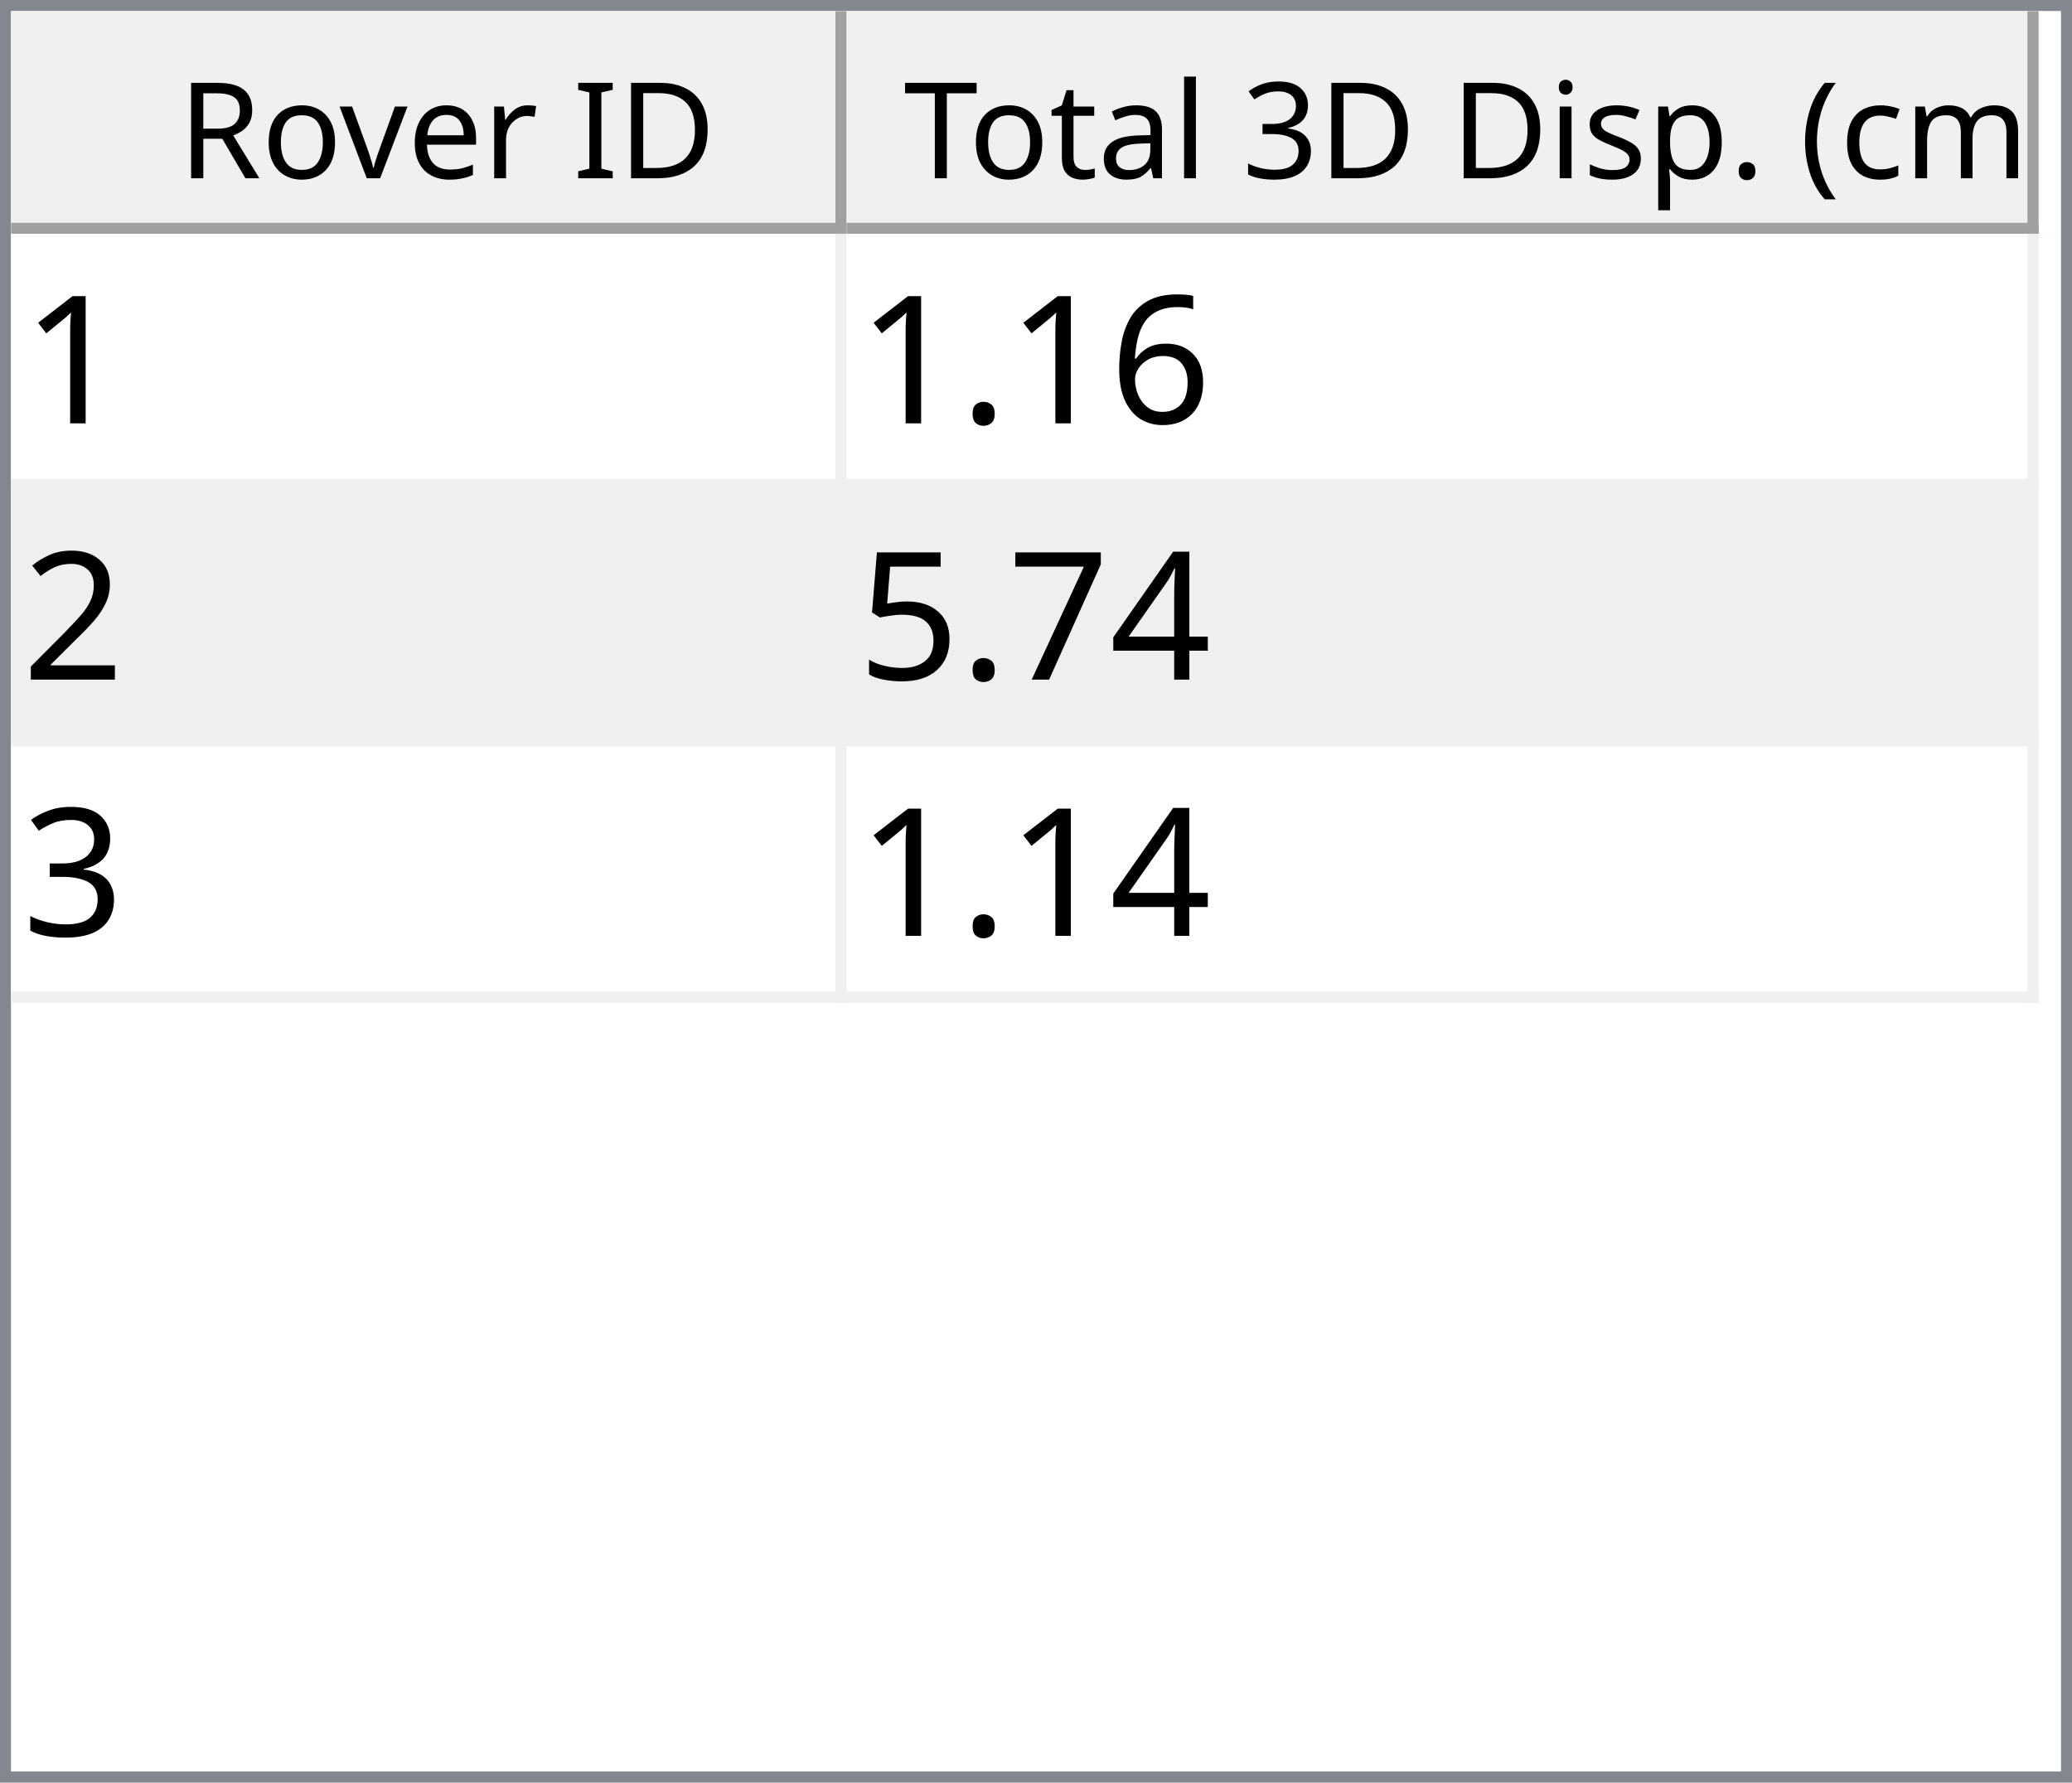
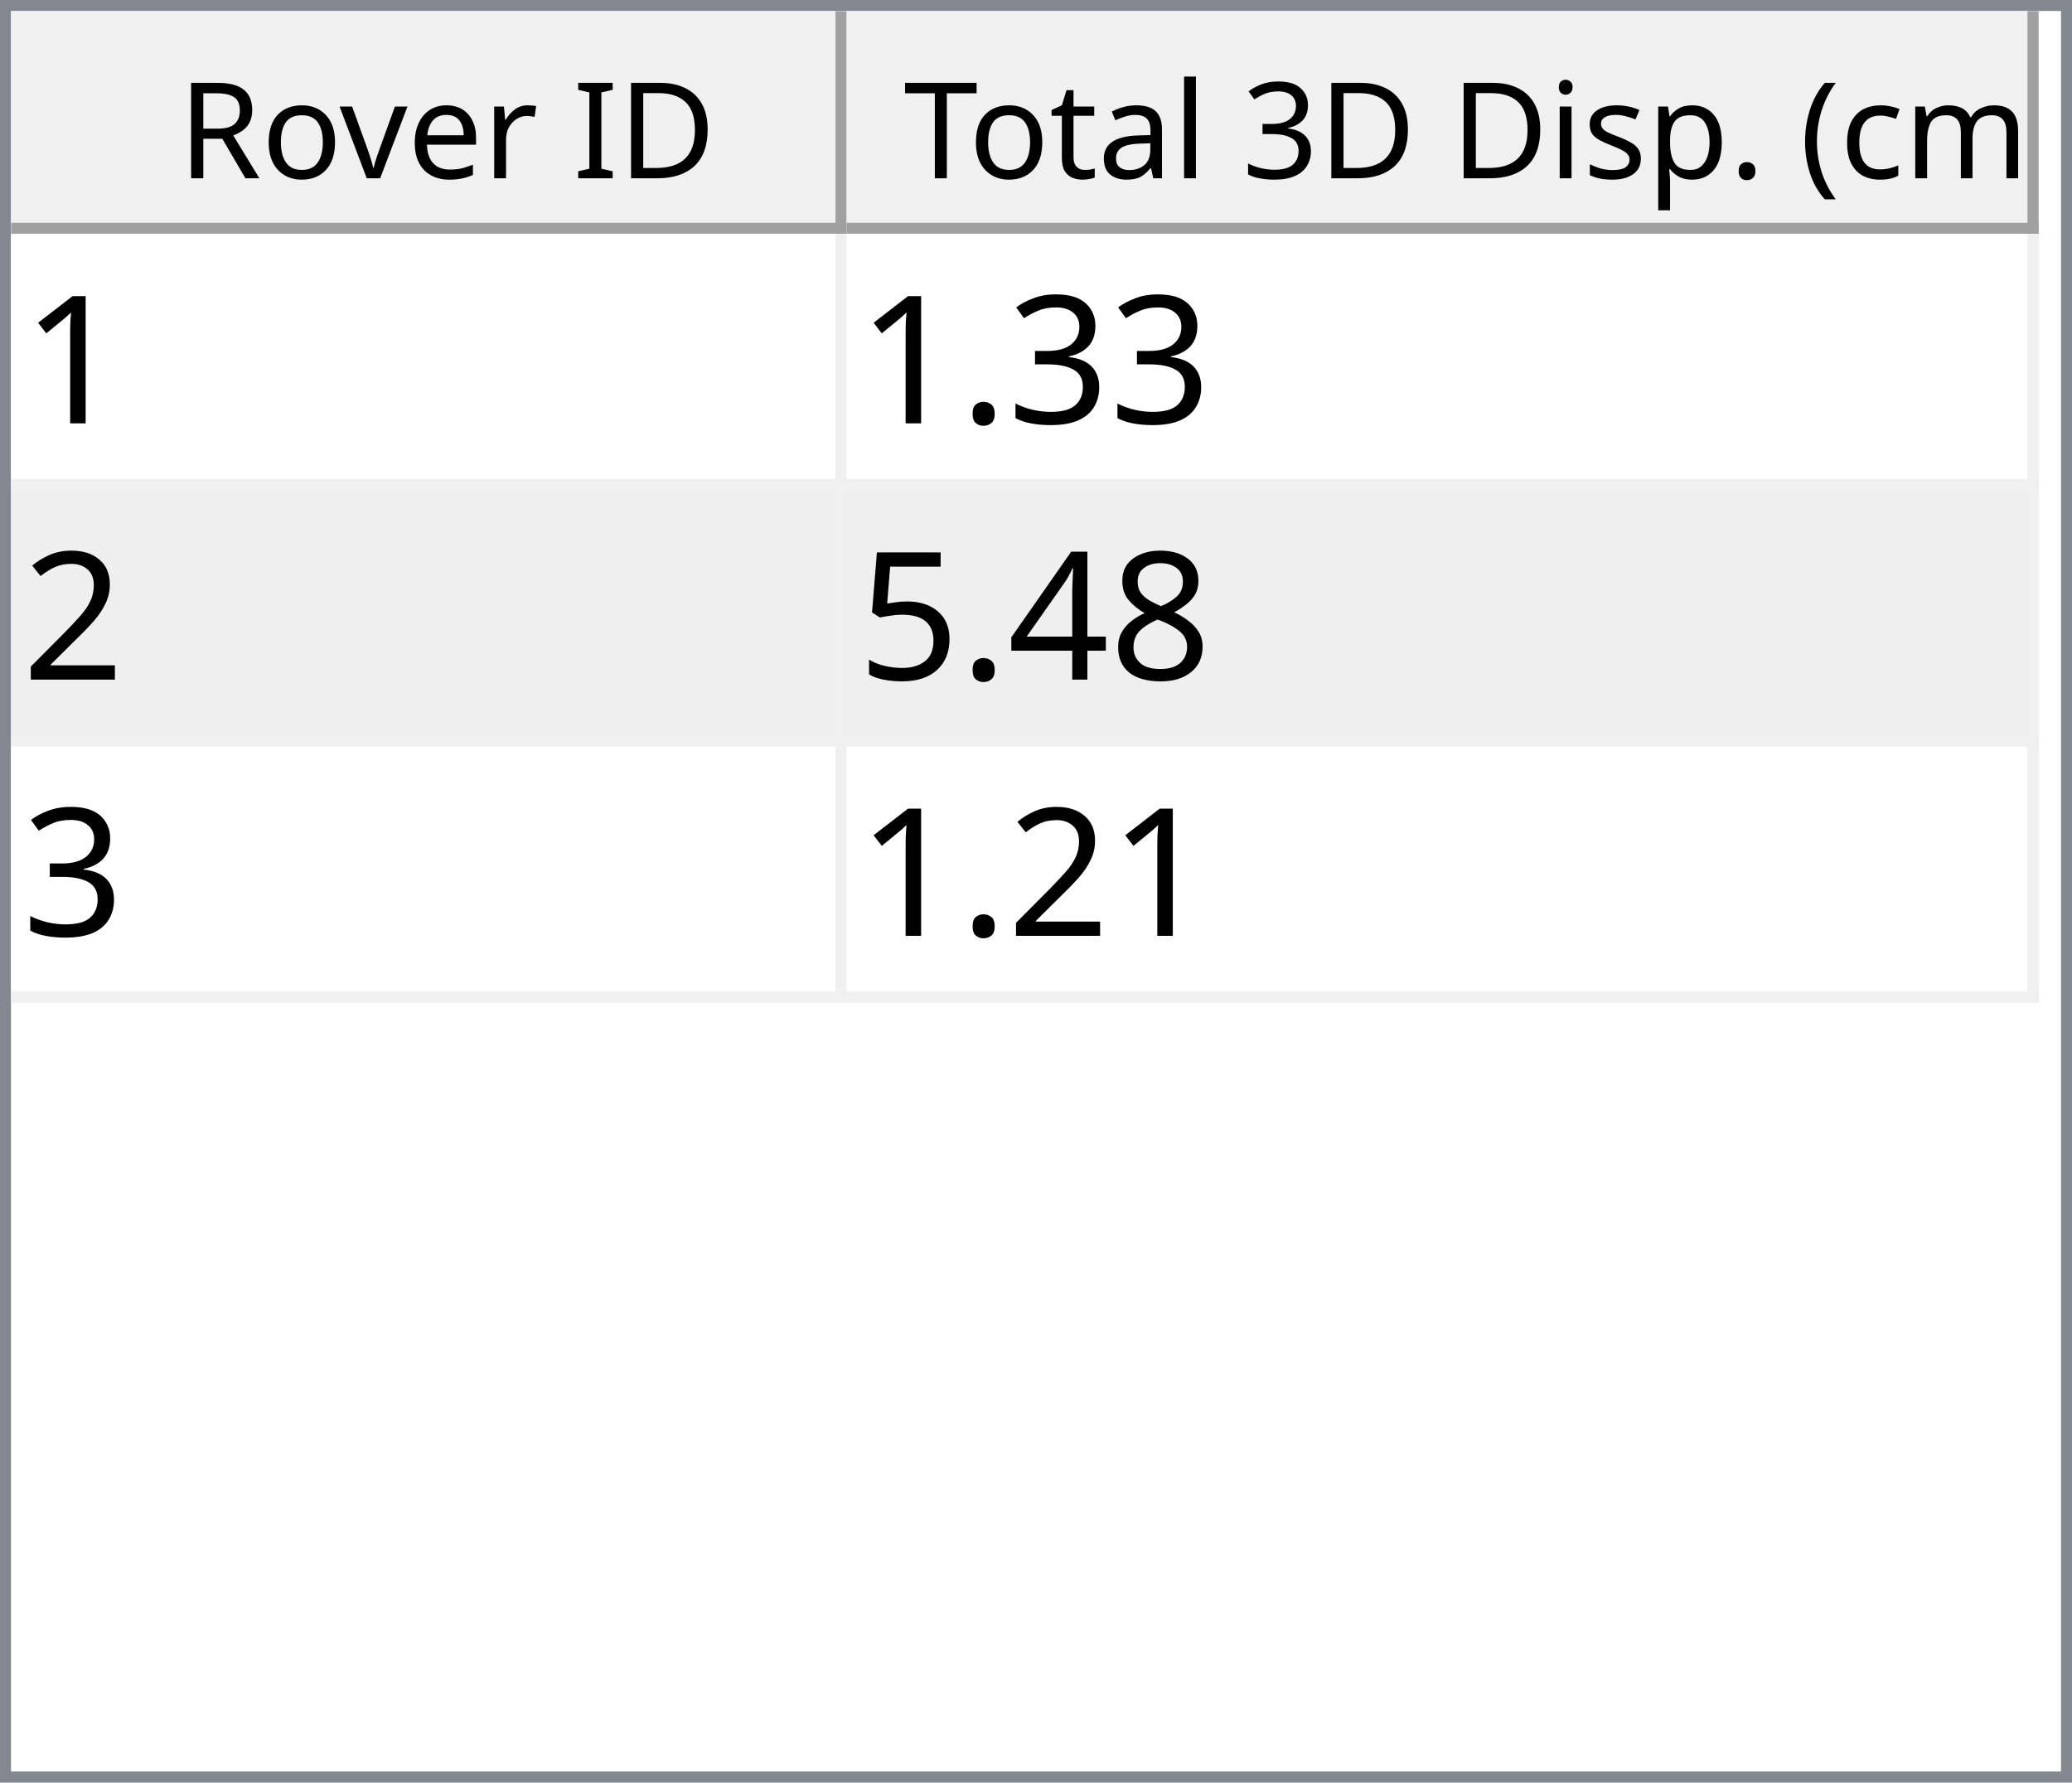
<svg xmlns="http://www.w3.org/2000/svg" style="fill-opacity:1; color-rendering:auto; color-interpolation:auto; text-rendering:auto; stroke:black; stroke-linecap:square; stroke-miterlimit:10; shape-rendering:auto; stroke-opacity:1; fill:black; stroke-dasharray:none; font-weight:normal; stroke-width:1; font-family:'Dialog'; font-style:normal; stroke-linejoin:miter; font-size:12px; stroke-dashoffset:0; image-rendering:auto;" width="186" height="160">
  <defs id="genericDefs" />
  <g>
    <defs id="defs1">
      <clipPath clipPathUnits="userSpaceOnUse" id="clipPath1">
        <path d="M0 0 L186 0 L186 160 L0 160 L0 0 Z" />
      </clipPath>
      <clipPath clipPathUnits="userSpaceOnUse" id="clipPath2">
        <path d="M0 0 L0 160 L186 160 L186 0 Z" />
      </clipPath>
      <clipPath clipPathUnits="userSpaceOnUse" id="clipPath3">
        <path d="M0 0 L0 20 L184 20 L184 0 Z" />
      </clipPath>
      <clipPath clipPathUnits="userSpaceOnUse" id="clipPath4">
        <path d="M0 0 L0 20 L75 20 L75 0 Z" />
      </clipPath>
      <clipPath clipPathUnits="userSpaceOnUse" id="clipPath5">
        <path d="M1 1 L1 19 L74 19 L74 1 Z" />
      </clipPath>
      <clipPath clipPathUnits="userSpaceOnUse" id="clipPath6">
        <path d="M0 0 L0 18 L73 18 L73 0 Z" />
      </clipPath>
      <clipPath clipPathUnits="userSpaceOnUse" id="clipPath7">
        <path d="M-0.5 -0.5 L-0.5 19.5 L74.5 19.5 L74.5 -0.5 Z" />
      </clipPath>
      <clipPath clipPathUnits="userSpaceOnUse" id="clipPath8">
        <path d="M0 0 L0 20 L107 20 L107 0 Z" />
      </clipPath>
      <clipPath clipPathUnits="userSpaceOnUse" id="clipPath9">
        <path d="M1 1 L1 19 L106 19 L106 1 Z" />
      </clipPath>
      <clipPath clipPathUnits="userSpaceOnUse" id="clipPath10">
        <path d="M0 0 L0 18 L105 18 L105 0 Z" />
      </clipPath>
      <clipPath clipPathUnits="userSpaceOnUse" id="clipPath11">
        <path d="M-0.5 -0.5 L-0.5 19.5 L106.5 19.5 L106.5 -0.5 Z" />
      </clipPath>
      <clipPath clipPathUnits="userSpaceOnUse" id="clipPath12">
        <path d="M0 0 L0 138 L184 138 L184 0 Z" />
      </clipPath>
      <clipPath clipPathUnits="userSpaceOnUse" id="clipPath13">
        <path d="M0 0 L0 69 L182 69 L182 0 Z" />
      </clipPath>
      <clipPath clipPathUnits="userSpaceOnUse" id="clipPath14">
        <path d="M-0.5 -0.5 L-0.5 68.5 L181.5 68.5 L181.5 -0.5 Z" />
      </clipPath>
      <clipPath clipPathUnits="userSpaceOnUse" id="clipPath15">
        <path d="M0 0 L0 22 L74 22 L74 0 Z" />
      </clipPath>
      <clipPath clipPathUnits="userSpaceOnUse" id="clipPath16">
        <path d="M0 0 L0 22 L106 22 L106 0 Z" />
      </clipPath>
      <font horiz-adv-x="64.551" id="font1">
        <font-face ascent="107.91" descent="25.098" units-per-em="100" style="font-style:normal; font-family:Segoe UI; font-weight:normal;" />
        <missing-glyph horiz-adv-x="64.551" d="M8.109 0 L8.109 68.266 L56.453 68.266 L56.453 0 L8.109 0 ZM15.328 7.234 L49.219 7.234 L49.219 61.031 L15.328 61.031 L15.328 7.234 Z" />
        <glyph unicode="D" horiz-adv-x="70.117" d="M9.188 0 L9.188 70.016 L28.516 70.016 Q65.531 70.016 65.531 35.891 Q65.531 19.672 55.25 9.836 Q44.969 0 27.734 0 L9.188 0 ZM17.391 62.594 L17.391 7.422 L27.828 7.422 Q41.609 7.422 49.273 14.797 Q56.938 22.172 56.938 35.688 Q56.938 62.594 28.328 62.594 L17.391 62.594 Z" />
        <glyph unicode="I" horiz-adv-x="26.611" d="M17.391 0 L9.188 0 L9.188 70.016 L17.391 70.016 L17.391 0 Z" />
        <glyph unicode=" " horiz-adv-x="27.393" d="" />
        <glyph unicode="r" horiz-adv-x="34.766" d="M34.188 41.891 Q32.078 43.5 28.125 43.5 Q23 43.5 19.555 38.672 Q16.109 33.844 16.109 25.484 L16.109 0 L8.109 0 L8.109 50 L16.109 50 L16.109 39.703 L16.312 39.703 Q18.016 44.969 21.531 47.922 Q25.047 50.875 29.391 50.875 Q32.516 50.875 34.188 50.203 L34.188 41.891 Z" />
        <glyph unicode="e" horiz-adv-x="52.295" d="M48.297 23 L12.984 23 Q13.188 14.656 17.484 10.109 Q21.781 5.562 29.297 5.562 Q37.75 5.562 44.828 11.141 L44.828 3.609 Q38.234 -1.172 27.391 -1.172 Q16.797 -1.172 10.742 5.641 Q4.688 12.453 4.688 24.812 Q4.688 36.469 11.305 43.82 Q17.922 51.172 27.734 51.172 Q37.547 51.172 42.922 44.828 Q48.297 38.484 48.297 27.203 L48.297 23 ZM40.094 29.781 Q40.047 36.719 36.75 40.578 Q33.453 44.438 27.594 44.438 Q21.922 44.438 17.969 40.383 Q14.016 36.328 13.094 29.781 L40.094 29.781 Z" />
        <glyph unicode="v" horiz-adv-x="47.9" d="M47.406 50 L27.484 0 L19.625 0 L0.688 50 L9.469 50 L22.172 13.672 Q23.578 9.672 23.922 6.688 L24.125 6.688 Q24.609 10.453 25.688 13.484 L38.969 50 L47.406 50 Z" />
        <glyph unicode="o" horiz-adv-x="58.594" d="M29 -1.172 Q17.922 -1.172 11.305 5.836 Q4.688 12.844 4.688 24.422 Q4.688 37.016 11.57 44.094 Q18.453 51.172 30.172 51.172 Q41.359 51.172 47.633 44.289 Q53.906 37.406 53.906 25.203 Q53.906 13.234 47.141 6.031 Q40.375 -1.172 29 -1.172 ZM29.594 44.438 Q21.875 44.438 17.383 39.188 Q12.891 33.938 12.891 24.703 Q12.891 15.828 17.43 10.695 Q21.969 5.562 29.594 5.562 Q37.359 5.562 41.531 10.594 Q45.703 15.625 45.703 24.906 Q45.703 34.281 41.531 39.359 Q37.359 44.438 29.594 44.438 Z" />
        <glyph unicode="R" horiz-adv-x="59.814" d="M59.375 0 L49.609 0 L37.891 19.625 Q36.281 22.359 34.766 24.289 Q33.25 26.219 31.664 27.438 Q30.078 28.656 28.25 29.219 Q26.422 29.781 24.125 29.781 L17.391 29.781 L17.391 0 L9.188 0 L9.188 70.016 L30.078 70.016 Q34.672 70.016 38.555 68.867 Q42.438 67.719 45.289 65.375 Q48.141 63.031 49.758 59.547 Q51.375 56.062 51.375 51.375 Q51.375 47.703 50.273 44.656 Q49.172 41.609 47.148 39.211 Q45.125 36.812 42.266 35.133 Q39.406 33.453 35.844 32.516 L35.844 32.328 Q37.594 31.547 38.891 30.547 Q40.188 29.547 41.359 28.18 Q42.531 26.812 43.68 25.078 Q44.828 23.344 46.234 21.047 L59.375 0 ZM17.391 62.594 L17.391 37.203 L28.516 37.203 Q31.594 37.203 34.203 38.133 Q36.812 39.062 38.719 40.797 Q40.625 42.531 41.703 45.047 Q42.781 47.562 42.781 50.688 Q42.781 56.297 39.141 59.445 Q35.5 62.594 28.609 62.594 L17.391 62.594 Z" />
        <glyph unicode=")" horiz-adv-x="30.176" d="M8.297 -15.922 L1.172 -15.922 Q16.406 2.344 16.406 26.812 Q16.406 51.469 1.078 70.016 L8.297 70.016 Q23.531 52.156 23.531 26.703 Q23.531 1.375 8.297 -15.922 Z" />
        <glyph unicode="m" horiz-adv-x="86.133" d="M79.109 0 L71.094 0 L71.094 28.719 Q71.094 37.016 68.531 40.727 Q65.969 44.438 59.906 44.438 Q54.781 44.438 51.195 39.75 Q47.609 35.062 47.609 28.516 L47.609 0 L39.594 0 L39.594 29.688 Q39.594 44.438 28.219 44.438 Q22.953 44.438 19.531 40.016 Q16.109 35.594 16.109 28.516 L16.109 0 L8.109 0 L8.109 50 L16.109 50 L16.109 42.094 L16.312 42.094 Q21.625 51.172 31.844 51.172 Q36.969 51.172 40.773 48.312 Q44.578 45.453 46 40.828 Q51.562 51.172 62.594 51.172 Q79.109 51.172 79.109 30.812 L79.109 0 Z" />
        <glyph unicode="c" horiz-adv-x="46.191" d="M42.188 2.297 Q36.422 -1.172 28.516 -1.172 Q17.828 -1.172 11.258 5.789 Q4.688 12.75 4.688 23.828 Q4.688 36.188 11.766 43.68 Q18.844 51.172 30.672 51.172 Q37.25 51.172 42.281 48.734 L42.281 40.531 Q36.719 44.438 30.375 44.438 Q22.703 44.438 17.797 38.945 Q12.891 33.453 12.891 24.516 Q12.891 15.719 17.508 10.641 Q22.125 5.562 29.891 5.562 Q36.422 5.562 42.188 9.906 L42.188 2.297 Z" />
        <glyph unicode="(" horiz-adv-x="30.176" d="M29.109 -15.922 L21.969 -15.922 Q6.844 1.375 6.844 26.703 Q6.844 52.156 21.969 70.016 L29.203 70.016 Q13.875 51.469 13.875 26.812 Q13.875 2.344 29.109 -15.922 Z" />
        <glyph unicode="." horiz-adv-x="21.68" d="M10.891 -1.078 Q8.641 -1.078 7.055 0.539 Q5.469 2.156 5.469 4.391 Q5.469 6.641 7.055 8.273 Q8.641 9.906 10.891 9.906 Q13.188 9.906 14.797 8.273 Q16.406 6.641 16.406 4.391 Q16.406 2.156 14.797 0.539 Q13.188 -1.078 10.891 -1.078 Z" />
        <glyph unicode="p" horiz-adv-x="58.789" d="M16.312 7.234 L16.109 7.234 L16.109 -23 L8.109 -23 L8.109 50 L16.109 50 L16.109 41.219 L16.312 41.219 Q22.219 51.172 33.594 51.172 Q43.266 51.172 48.688 44.461 Q54.109 37.75 54.109 26.469 Q54.109 13.922 48 6.375 Q41.891 -1.172 31.297 -1.172 Q21.578 -1.172 16.312 7.234 ZM16.109 27.391 L16.109 20.406 Q16.109 14.203 20.141 9.883 Q24.172 5.562 30.375 5.562 Q37.641 5.562 41.773 11.133 Q45.906 16.703 45.906 26.609 Q45.906 34.969 42.047 39.703 Q38.188 44.438 31.594 44.438 Q24.609 44.438 20.359 39.578 Q16.109 34.719 16.109 27.391 Z" />
        <glyph unicode="s" horiz-adv-x="42.432" d="M5.078 1.812 L5.078 10.406 Q11.625 5.562 19.484 5.562 Q30.031 5.562 30.031 12.594 Q30.031 14.594 29.125 15.992 Q28.219 17.391 26.68 18.461 Q25.141 19.531 23.07 20.383 Q21 21.234 18.609 22.172 Q15.281 23.484 12.766 24.828 Q10.25 26.172 8.57 27.859 Q6.891 29.547 6.031 31.695 Q5.172 33.844 5.172 36.719 Q5.172 40.234 6.789 42.945 Q8.406 45.656 11.086 47.484 Q13.766 49.312 17.211 50.242 Q20.656 51.172 24.312 51.172 Q30.812 51.172 35.938 48.922 L35.938 40.828 Q30.422 44.438 23.25 44.438 Q21 44.438 19.195 43.922 Q17.391 43.406 16.094 42.477 Q14.797 41.547 14.086 40.258 Q13.375 38.969 13.375 37.406 Q13.375 35.453 14.086 34.133 Q14.797 32.812 16.164 31.789 Q17.531 30.766 19.484 29.938 Q21.438 29.109 23.922 28.125 Q27.25 26.859 29.883 25.516 Q32.516 24.172 34.375 22.484 Q36.234 20.797 37.234 18.602 Q38.234 16.406 38.234 13.375 Q38.234 9.672 36.602 6.938 Q34.969 4.203 32.234 2.398 Q29.5 0.594 25.93 -0.289 Q22.359 -1.172 18.453 -1.172 Q10.75 -1.172 5.078 1.812 Z" />
        <glyph unicode="i" horiz-adv-x="24.219" d="M12.203 62.703 Q10.062 62.703 8.547 64.164 Q7.031 65.625 7.031 67.875 Q7.031 70.125 8.547 71.609 Q10.062 73.094 12.203 73.094 Q14.406 73.094 15.945 71.609 Q17.484 70.125 17.484 67.875 Q17.484 65.719 15.945 64.211 Q14.406 62.703 12.203 62.703 ZM16.109 0 L8.109 0 L8.109 50 L16.109 50 L16.109 0 Z" />
        <glyph unicode="3" horiz-adv-x="53.906" d="M46.531 19.828 Q46.531 15.094 44.75 11.211 Q42.969 7.328 39.719 4.57 Q36.469 1.812 31.93 0.297 Q27.391 -1.219 21.922 -1.219 Q11.922 -1.219 6 2.594 L6 11.188 Q13.094 5.609 22.219 5.609 Q25.875 5.609 28.828 6.539 Q31.781 7.469 33.906 9.227 Q36.031 10.984 37.18 13.477 Q38.328 15.969 38.328 19.094 Q38.328 32.812 18.797 32.812 L12.984 32.812 L12.984 39.594 L18.5 39.594 Q35.797 39.594 35.797 52.484 Q35.797 64.406 22.609 64.406 Q15.188 64.406 8.688 59.422 L8.688 67.188 Q15.375 71.188 24.609 71.188 Q29 71.188 32.57 69.969 Q36.141 68.75 38.68 66.555 Q41.219 64.359 42.609 61.281 Q44 58.203 44 54.5 Q44 40.672 30.031 36.719 L30.031 36.531 Q33.594 36.141 36.625 34.797 Q39.656 33.453 41.852 31.305 Q44.047 29.156 45.289 26.25 Q46.531 23.344 46.531 19.828 Z" />
        <glyph unicode="l" horiz-adv-x="24.219" d="M16.109 0 L8.109 0 L8.109 74.031 L16.109 74.031 L16.109 0 Z" />
        <glyph unicode="a" horiz-adv-x="50.879" d="M43.891 0 L35.891 0 L35.891 7.812 L35.688 7.812 Q30.469 -1.172 20.312 -1.172 Q12.844 -1.172 8.617 2.781 Q4.391 6.734 4.391 13.281 Q4.391 27.297 20.906 29.594 L35.891 31.688 Q35.891 44.438 25.594 44.438 Q16.547 44.438 9.281 38.281 L9.281 46.484 Q16.656 51.172 26.266 51.172 Q43.891 51.172 43.891 32.516 L43.891 0 ZM35.891 25.297 L23.828 23.641 Q18.266 22.859 15.43 20.875 Q12.594 18.891 12.594 13.875 Q12.594 10.203 15.211 7.883 Q17.828 5.562 22.172 5.562 Q28.125 5.562 32.008 9.742 Q35.891 13.922 35.891 20.312 L35.891 25.297 Z" />
        <glyph unicode="t" horiz-adv-x="33.887" d="M31.297 0.484 Q28.469 -1.078 23.828 -1.078 Q10.688 -1.078 10.688 13.578 L10.688 43.172 L2.094 43.172 L2.094 50 L10.688 50 L10.688 62.203 L18.703 64.797 L18.703 50 L31.297 50 L31.297 43.172 L18.703 43.172 L18.703 14.984 Q18.703 9.969 20.414 7.82 Q22.125 5.672 26.078 5.672 Q29.109 5.672 31.297 7.328 L31.297 0.484 Z" />
        <glyph unicode="T" horiz-adv-x="52.393" d="M50.594 62.594 L30.375 62.594 L30.375 0 L22.172 0 L22.172 62.594 L2 62.594 L2 70.016 L50.594 70.016 L50.594 62.594 Z" />
      </font>
      <font horiz-adv-x="75.0" id="font2">
        <font-face ascent="100.537" descent="21.973" units-per-em="100" style="font-style:normal; font-family:sans-serif; font-weight:normal;" />
        <missing-glyph horiz-adv-x="75.0" d="M12.5 0 L12.5 62.5 L62.5 62.5 L62.5 0 L12.5 0 ZM14.062 1.562 L60.938 1.562 L60.938 60.938 L14.062 60.938 L14.062 1.562 Z" />
        <glyph unicode="1" horiz-adv-x="55.615" d="M37.25 0 L28.469 0 L28.469 56 Q25.297 52.984 20.141 49.953 Q14.984 46.922 10.891 45.406 L10.891 53.906 Q18.266 57.375 23.781 62.305 Q29.297 67.234 31.594 71.875 L37.25 71.875 L37.25 0 Z" />
-         <glyph unicode="6" horiz-adv-x="55.615" d="M49.75 54.047 L41.016 53.375 Q39.844 58.547 37.703 60.891 Q34.125 64.656 28.906 64.656 Q24.703 64.656 21.531 62.312 Q17.391 59.281 14.992 53.469 Q12.594 47.656 12.5 36.922 Q15.672 41.75 20.266 44.094 Q24.859 46.438 29.891 46.438 Q38.672 46.438 44.852 39.969 Q51.031 33.5 51.031 23.25 Q51.031 16.5 48.125 10.719 Q45.219 4.938 40.141 1.859 Q35.062 -1.219 28.609 -1.219 Q17.625 -1.219 10.695 6.859 Q3.766 14.938 3.766 33.5 Q3.766 54.25 11.422 63.672 Q18.109 71.875 29.438 71.875 Q37.891 71.875 43.289 67.141 Q48.688 62.406 49.75 54.047 ZM13.875 23.188 Q13.875 18.656 15.797 14.508 Q17.719 10.359 21.188 8.18 Q24.656 6 28.469 6 Q34.031 6 38.039 10.492 Q42.047 14.984 42.047 22.703 Q42.047 30.125 38.086 34.398 Q34.125 38.672 28.125 38.672 Q22.172 38.672 18.023 34.398 Q13.875 30.125 13.875 23.188 Z" />
+         <glyph unicode="3" horiz-adv-x="55.615" d="M4.203 18.891 L12.984 20.062 Q14.5 12.594 18.141 9.297 Q21.781 6 27 6 Q33.203 6 37.477 10.297 Q41.75 14.594 41.75 20.953 Q41.75 27 37.797 30.93 Q33.844 34.859 27.734 34.859 Q25.25 34.859 21.531 33.891 L22.516 41.609 Q23.391 41.5 23.922 41.5 Q29.547 41.5 34.039 44.43 Q38.531 47.359 38.531 53.469 Q38.531 58.297 35.258 61.477 Q31.984 64.656 26.812 64.656 Q21.688 64.656 18.266 61.43 Q14.844 58.203 13.875 51.766 L5.078 53.328 Q6.688 62.156 12.398 67.016 Q18.109 71.875 26.609 71.875 Q32.469 71.875 37.398 69.359 Q42.328 66.844 44.945 62.5 Q47.562 58.156 47.562 53.266 Q47.562 48.641 45.07 44.828 Q42.578 41.016 37.703 38.766 Q44.047 37.312 47.562 32.695 Q51.078 28.078 51.078 21.141 Q51.078 11.766 44.242 5.25 Q37.406 -1.266 26.953 -1.266 Q17.531 -1.266 11.305 4.352 Q5.078 9.969 4.203 18.891 Z" />
        <glyph unicode="." horiz-adv-x="27.783" d="M9.078 0 L9.078 10.016 L19.094 10.016 L19.094 0 L9.078 0 Z" />
        <glyph unicode="2" horiz-adv-x="55.615" d="M50.344 8.453 L50.344 0 L3.031 0 Q2.938 3.172 4.047 6.109 Q5.859 10.938 9.836 15.625 Q13.812 20.312 21.344 26.469 Q33.016 36.031 37.117 41.625 Q41.219 47.219 41.219 52.203 Q41.219 57.422 37.477 61.008 Q33.734 64.594 27.734 64.594 Q21.391 64.594 17.578 60.789 Q13.766 56.984 13.719 50.25 L4.688 51.172 Q5.609 61.281 11.664 66.578 Q17.719 71.875 27.938 71.875 Q38.234 71.875 44.242 66.164 Q50.25 60.453 50.25 52 Q50.25 47.703 48.492 43.555 Q46.734 39.406 42.656 34.812 Q38.578 30.219 29.109 22.219 Q21.188 15.578 18.945 13.211 Q16.703 10.844 15.234 8.453 L50.344 8.453 Z" />
+         <glyph unicode="8" horiz-adv-x="55.615" d="M17.672 38.812 Q12.203 40.828 9.57 44.539 Q6.938 48.25 6.938 53.422 Q6.938 61.234 12.555 66.555 Q18.172 71.875 27.484 71.875 Q36.859 71.875 42.578 66.43 Q48.297 60.984 48.297 53.172 Q48.297 48.188 45.68 44.508 Q43.062 40.828 37.75 38.812 Q44.344 36.672 47.781 31.883 Q51.219 27.094 51.219 20.453 Q51.219 11.281 44.727 5.031 Q38.234 -1.219 27.641 -1.219 Q17.047 -1.219 10.547 5.055 Q4.047 11.328 4.047 20.703 Q4.047 27.688 7.594 32.398 Q11.141 37.109 17.672 38.812 ZM15.922 53.719 Q15.922 48.641 19.195 45.414 Q22.469 42.188 27.688 42.188 Q32.766 42.188 36.016 45.383 Q39.266 48.578 39.266 53.219 Q39.266 58.062 35.914 61.359 Q32.562 64.656 27.594 64.656 Q22.562 64.656 19.242 61.43 Q15.922 58.203 15.922 53.719 ZM13.094 20.656 Q13.094 16.891 14.875 13.375 Q16.656 9.859 20.172 7.93 Q23.688 6 27.734 6 Q34.031 6 38.133 10.055 Q42.234 14.109 42.234 20.359 Q42.234 26.703 38.016 30.859 Q33.797 35.016 27.438 35.016 Q21.234 35.016 17.164 30.914 Q13.094 26.812 13.094 20.656 Z" />
        <glyph unicode="4" horiz-adv-x="55.615" d="M32.328 0 L32.328 17.141 L1.266 17.141 L1.266 25.203 L33.938 71.578 L41.109 71.578 L41.109 25.203 L50.781 25.203 L50.781 17.141 L41.109 17.141 L41.109 0 L32.328 0 ZM32.328 25.203 L32.328 57.469 L9.906 25.203 L32.328 25.203 Z" />
-         <glyph unicode="7" horiz-adv-x="55.615" d="M4.734 62.203 L4.734 70.656 L51.078 70.656 L51.078 63.812 Q44.234 56.547 37.523 44.484 Q30.812 32.422 27.156 19.672 Q24.516 10.688 23.781 0 L14.75 0 Q14.891 8.453 18.062 20.414 Q21.234 32.375 27.172 43.484 Q33.109 54.594 39.797 62.203 L4.734 62.203 Z" />
        <glyph unicode="5" horiz-adv-x="55.615" d="M4.156 18.75 L13.375 19.531 Q14.406 12.797 18.141 9.398 Q21.875 6 27.156 6 Q33.5 6 37.891 10.789 Q42.281 15.578 42.281 23.484 Q42.281 31 38.062 35.352 Q33.844 39.703 27 39.703 Q22.75 39.703 19.336 37.773 Q15.922 35.844 13.969 32.766 L5.719 33.844 L12.641 70.609 L48.25 70.609 L48.25 62.203 L19.672 62.203 L15.828 42.969 Q22.266 47.469 29.344 47.469 Q38.719 47.469 45.164 40.969 Q51.609 34.469 51.609 24.266 Q51.609 14.547 45.953 7.469 Q39.062 -1.219 27.156 -1.219 Q17.391 -1.219 11.211 4.25 Q5.031 9.719 4.156 18.75 Z" />
-         <glyph unicode="3" horiz-adv-x="55.615" d="M4.203 18.891 L12.984 20.062 Q14.5 12.594 18.141 9.297 Q21.781 6 27 6 Q33.203 6 37.477 10.297 Q41.75 14.594 41.75 20.953 Q41.75 27 37.797 30.93 Q33.844 34.859 27.734 34.859 Q25.25 34.859 21.531 33.891 L22.516 41.609 Q23.391 41.5 23.922 41.5 Q29.547 41.5 34.039 44.43 Q38.531 47.359 38.531 53.469 Q38.531 58.297 35.258 61.477 Q31.984 64.656 26.812 64.656 Q21.688 64.656 18.266 61.43 Q14.844 58.203 13.875 51.766 L5.078 53.328 Q6.688 62.156 12.398 67.016 Q18.109 71.875 26.609 71.875 Q32.469 71.875 37.398 69.359 Q42.328 66.844 44.945 62.5 Q47.562 58.156 47.562 53.266 Q47.562 48.641 45.07 44.828 Q42.578 41.016 37.703 38.766 Q44.047 37.312 47.562 32.695 Q51.078 28.078 51.078 21.141 Q51.078 11.766 44.242 5.25 Q37.406 -1.266 26.953 -1.266 Q17.531 -1.266 11.305 4.352 Q5.078 9.969 4.203 18.891 Z" />
      </font>
    </defs>
    <g style="fill:white; stroke:white;">
      <rect x="0" y="0" width="186" style="clip-path:url(#clipPath1); stroke:none;" height="160" />
    </g>
    <g style="fill:white; text-rendering:optimizeSpeed; color-rendering:optimizeSpeed; image-rendering:optimizeSpeed; shape-rendering:crispEdges; stroke:white; color-interpolation:sRGB;">
      <rect x="0" width="186" height="160" y="0" style="stroke:none;" />
      <path style="stroke:none;" d="M0 160 L186 160 L186 0 L0 0 Z" />
    </g>
    <g style="fill:rgb(240,240,240); font-family:'Segoe UI'; stroke:rgb(240,240,240);">
      <rect x="0" y="0" width="186" style="clip-path:url(#clipPath2); stroke:none;" height="160" />
    </g>
    <g style="fill:rgb(130,135,144); font-family:'Segoe UI'; stroke:rgb(130,135,144);">
      <path d="M0 0 L186 0 L186 160 L0 160 L0 0 ZM1 1 L185 1 L185 159 L1 159 L1 1 Z" style="fill-rule:evenodd; clip-path:url(#clipPath2); stroke:none;" />
    </g>
    <g style="fill:white; font-family:'Segoe UI'; stroke:white;" transform="translate(1,1)">
      <rect x="0" y="0" width="184" style="clip-path:url(#clipPath3); stroke:none;" height="20" />
    </g>
    <g style="fill:rgb(240,240,240); font-family:'Segoe UI'; stroke:rgb(240,240,240);" transform="translate(1,1)">
      <rect x="0" y="0" width="75" style="clip-path:url(#clipPath4); stroke:none;" height="20" />
    </g>
    <g style="font-family:'Segoe UI';" transform="translate(2,2)">
      <text x="14" xml:space="preserve" y="14" style="clip-path:url(#clipPath6); stroke:none;">Rover ID</text>
    </g>
    <g style="fill:rgb(160,160,160); font-family:'Segoe UI'; stroke:rgb(160,160,160); stroke-linejoin:bevel;" transform="translate(1.5,1.5)">
      <line x1="74" x2="74" y1="0" style="fill:none; clip-path:url(#clipPath7);" y2="19" />
    </g>
    <g style="fill:rgb(160,160,160); font-family:'Segoe UI'; stroke:rgb(160,160,160); stroke-linejoin:bevel;" transform="matrix(1,0,0,1,1,1) translate(0.5,0.5)">
      <line x1="0" x2="74" y1="19" style="fill:none; clip-path:url(#clipPath7);" y2="19" />
    </g>
    <g style="fill:rgb(240,240,240); font-family:'Segoe UI'; stroke:rgb(240,240,240);" transform="translate(76,1)">
      <rect x="0" y="0" width="107" style="clip-path:url(#clipPath8); stroke:none;" height="20" />
    </g>
    <g style="font-family:'Segoe UI';" transform="translate(77,2)">
      <text x="1" xml:space="preserve" y="14" style="clip-path:url(#clipPath10); stroke:none;"> Total 3D Disp. (cm)</text>
    </g>
    <g style="fill:rgb(160,160,160); font-family:'Segoe UI'; stroke:rgb(160,160,160); stroke-linejoin:bevel;" transform="translate(76.5,1.5)">
      <line x1="106" x2="106" y1="0" style="fill:none; clip-path:url(#clipPath11);" y2="19" />
    </g>
    <g style="fill:rgb(160,160,160); font-family:'Segoe UI'; stroke:rgb(160,160,160); stroke-linejoin:bevel;" transform="matrix(1,0,0,1,76,1) translate(0.5,0.5)">
      <line x1="0" x2="106" y1="19" style="fill:none; clip-path:url(#clipPath11);" y2="19" />
    </g>
    <g style="fill:white; font-family:'Segoe UI'; stroke:white;" transform="translate(1,21)">
      <rect x="0" y="0" width="184" style="clip-path:url(#clipPath12); stroke:none;" height="138" />
    </g>
    <g style="fill:rgb(240,240,240); font-size:16px; font-family:sans-serif; stroke:rgb(240,240,240);" transform="translate(1,21)">
      <rect x="0" y="0" width="182" style="clip-path:url(#clipPath13); stroke:none;" height="69" />
      <line transform="translate(0.5,0.5)" x1="0" x2="181" y1="22" style="clip-path:url(#clipPath14); fill:none; stroke-linejoin:bevel;" y2="22" />
    </g>
    <g transform="matrix(1,0,0,1,1,21) translate(0.5,0.5)" style="fill:rgb(240,240,240); font-size:16px; font-family:sans-serif; stroke:rgb(240,240,240); stroke-linejoin:bevel;">
      <line x1="0" x2="181" y1="45" style="fill:none; clip-path:url(#clipPath14);" y2="45" />
    </g>
    <g transform="matrix(1,0,0,1,1,21) translate(0.5,0.5)" style="fill:rgb(240,240,240); font-size:16px; font-family:sans-serif; stroke:rgb(240,240,240); stroke-linejoin:bevel;">
      <line x1="0" x2="181" y1="68" style="fill:none; clip-path:url(#clipPath14);" y2="68" />
    </g>
    <g transform="matrix(1,0,0,1,1,21) translate(0.5,0.5)" style="fill:rgb(240,240,240); font-size:16px; font-family:sans-serif; stroke:rgb(240,240,240); stroke-linejoin:bevel;">
      <line x1="74" x2="74" y1="0" style="fill:none; clip-path:url(#clipPath14);" y2="68" />
    </g>
    <g transform="matrix(1,0,0,1,1,21) translate(0.5,0.5)" style="fill:rgb(240,240,240); font-size:16px; font-family:sans-serif; stroke:rgb(240,240,240); stroke-linejoin:bevel;">
      <line x1="181" x2="181" y1="0" style="fill:none; clip-path:url(#clipPath14);" y2="68" />
    </g>
    <g style="fill:white; font-size:16px; font-family:sans-serif; stroke:white;" transform="matrix(1,0,0,1,1,21)">
      <rect x="0" y="0" width="74" style="clip-path:url(#clipPath15); stroke:none;" height="22" />
      <text x="1" y="17" style="fill:black; clip-path:url(#clipPath15); stroke:none;" xml:space="preserve">1</text>
    </g>
    <g style="fill:white; font-size:16px; font-family:sans-serif; stroke:white;" transform="matrix(1,0,0,1,1,21) translate(75,0)">
      <rect x="0" y="0" width="106" style="clip-path:url(#clipPath16); stroke:none;" height="22" />
-       <text x="1" y="17" style="fill:black; clip-path:url(#clipPath16); stroke:none;" xml:space="preserve">1.16</text>
+       <text x="1" y="17" style="fill:black; clip-path:url(#clipPath16); stroke:none;" xml:space="preserve">1.33</text>
    </g>
    <g style="fill:rgb(239,239,239); font-size:16px; font-family:sans-serif; stroke:rgb(239,239,239);" transform="matrix(1,0,0,1,1,21) translate(0,23)">
      <rect x="0" y="0" width="74" style="clip-path:url(#clipPath15); stroke:none;" height="22" />
      <text x="1" y="17" style="fill:black; clip-path:url(#clipPath15); stroke:none;" xml:space="preserve">2</text>
    </g>
    <g style="fill:rgb(239,239,239); font-size:16px; font-family:sans-serif; stroke:rgb(239,239,239);" transform="matrix(1,0,0,1,1,21) translate(75,23)">
      <rect x="0" y="0" width="106" style="clip-path:url(#clipPath16); stroke:none;" height="22" />
-       <text x="1" y="17" style="fill:black; clip-path:url(#clipPath16); stroke:none;" xml:space="preserve">5.74</text>
+       <text x="1" y="17" style="fill:black; clip-path:url(#clipPath16); stroke:none;" xml:space="preserve">5.48</text>
    </g>
    <g style="fill:white; font-size:16px; font-family:sans-serif; stroke:white;" transform="matrix(1,0,0,1,1,21) translate(0,46)">
      <rect x="0" y="0" width="74" style="clip-path:url(#clipPath15); stroke:none;" height="22" />
      <text x="1" y="17" style="fill:black; clip-path:url(#clipPath15); stroke:none;" xml:space="preserve">3</text>
    </g>
    <g style="fill:white; font-size:16px; font-family:sans-serif; stroke:white;" transform="matrix(1,0,0,1,1,21) translate(75,46)">
      <rect x="0" y="0" width="106" style="clip-path:url(#clipPath16); stroke:none;" height="22" />
-       <text x="1" y="17" style="fill:black; clip-path:url(#clipPath16); stroke:none;" xml:space="preserve">1.14</text>
+       <text x="1" y="17" style="fill:black; clip-path:url(#clipPath16); stroke:none;" xml:space="preserve">1.21</text>
    </g>
  </g>
</svg>
